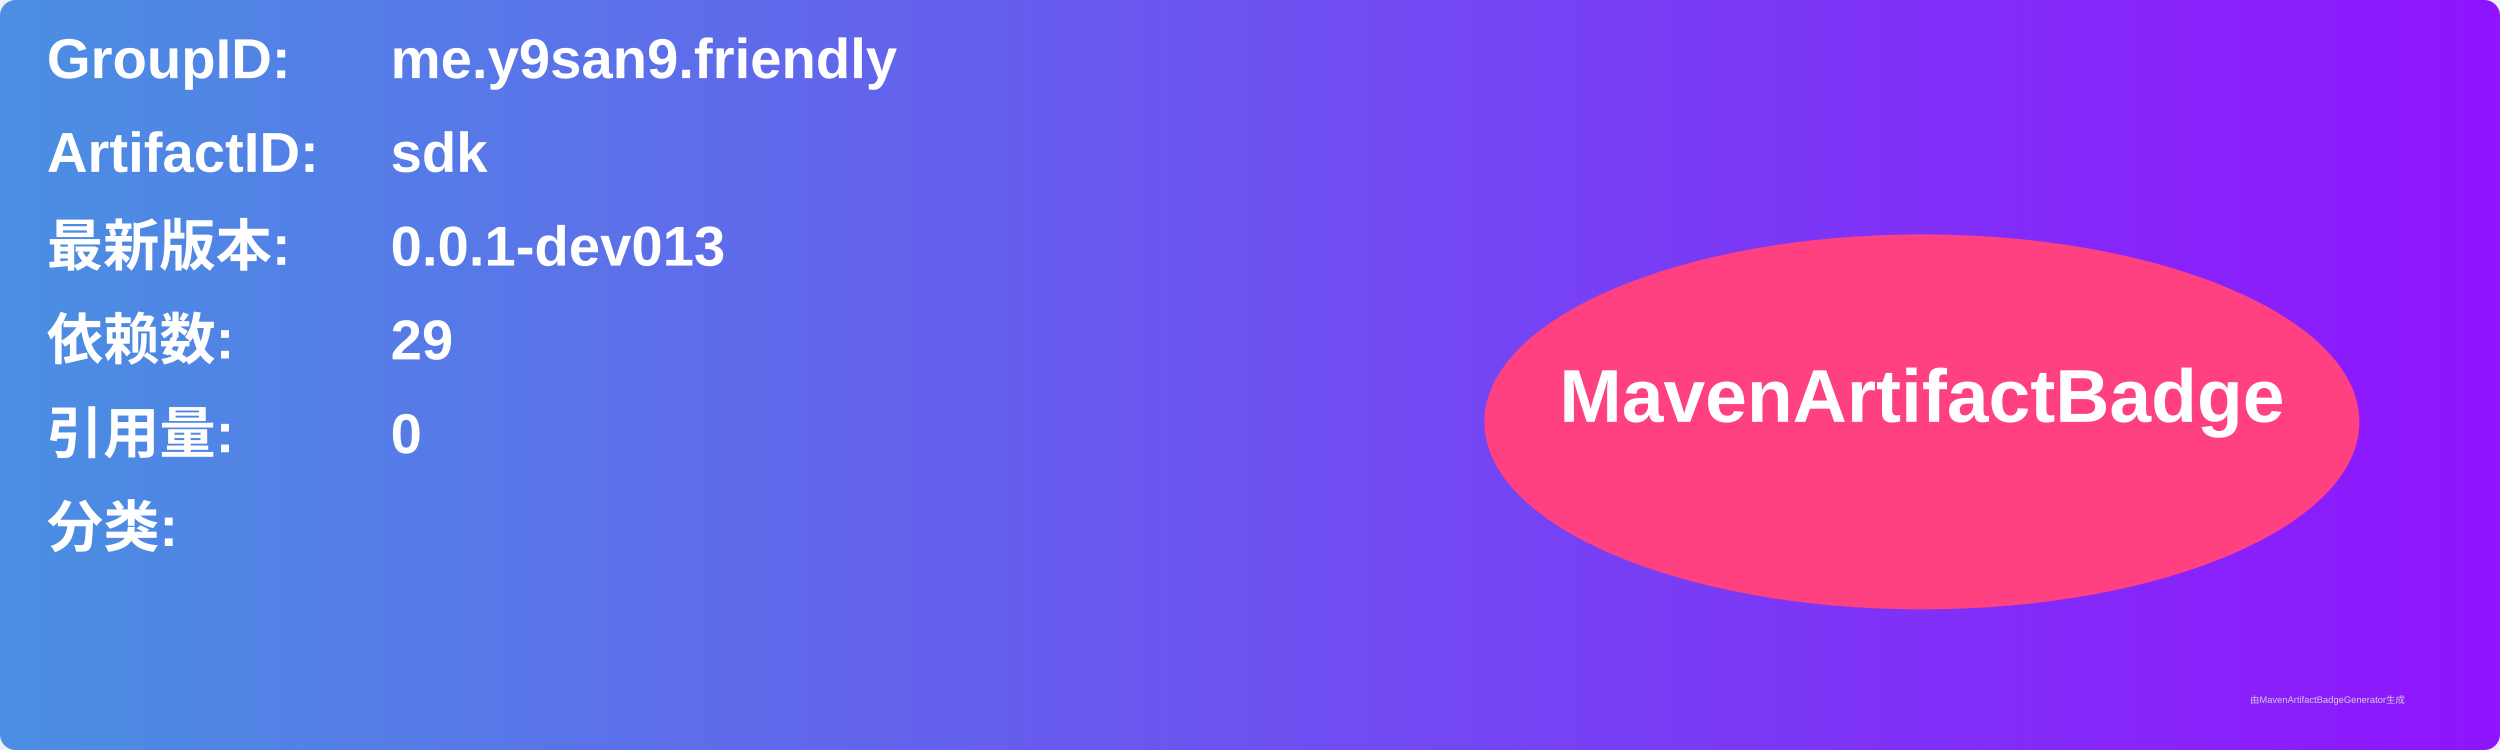
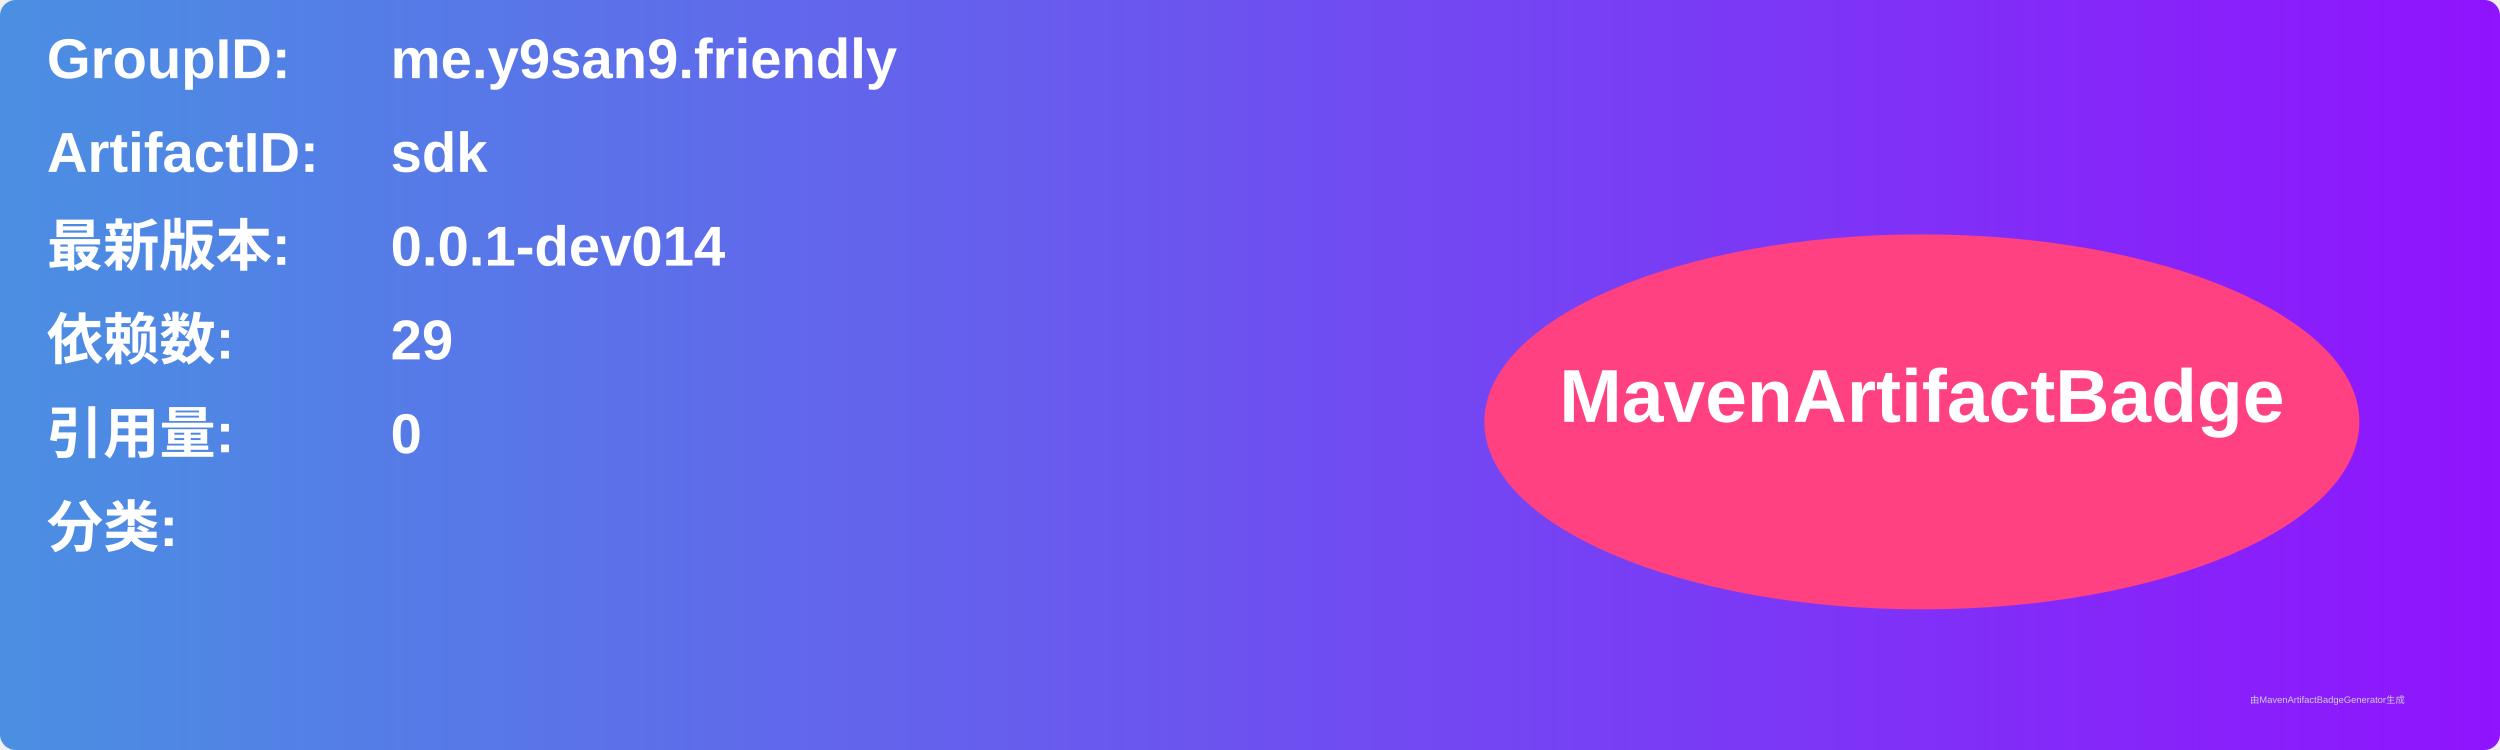
<svg xmlns="http://www.w3.org/2000/svg" width="800" height="240" viewBox="0 0 800 240">
  <linearGradient id="grad" x1="0%" y1="0%" x2="100%" y2="0%">
    <stop offset="0%" stop-color="#4a90e2" />
    <stop offset="100%" stop-color="#9013fe" />
  </linearGradient>
  <rect width="100%" height="100%" rx="5" ry="5" fill="url(#grad)" />
  <g transform="translate(15, 15)">
    <text x="0" y="10" font-family="Arial" font-size="18" fill="white" font-weight="bold" width="260">GroupID:</text>
    <text x="110" y="10" font-family="Arial" font-size="18" fill="white" font-weight="bold" width="460">me.y9san9.friendly</text>
    <text x="0" y="40" font-family="Arial" font-size="18" fill="white" font-weight="bold" width="260">ArtifactID:</text>
    <text x="110" y="40" font-family="Arial" font-size="18" fill="white" font-weight="bold" width="460">sdk</text>
    <text x="0" y="70" font-family="Arial" font-size="18" fill="white" font-weight="bold">最新版本:</text>
    <text x="110" y="70" font-family="Arial" font-size="18" fill="white" font-weight="bold">
-       <tspan font-weight="bold">0.0.1-dev013</tspan>
+       <tspan font-weight="bold">0.0.1-dev014</tspan>
    </text>
    <text x="0" y="100" font-family="Arial" font-size="18" fill="white" font-weight="bold">依赖数: </text>
    <text x="110" y="100" font-family="Arial" font-size="18" fill="white">
      <tspan font-weight="bold">29</tspan>
    </text>
    <text x="0" y="130" font-family="Arial" font-size="18" fill="white" font-weight="bold">引用量: </text>
    <text x="110" y="130" font-family="Arial" font-size="18" fill="white">
      <tspan font-weight="bold">0</tspan>
    </text>
    <text x="0" y="160" font-family="Arial" font-size="18" fill="white" font-weight="bold">分类:</text>
    <text x="10" y="190" font-family="Arial" font-size="10" fill="white">
      <tspan font-weight="bold" />
    </text>
    <ellipse cx="600" cy="120" rx="140" ry="60" fill="#ff4081" />
    <text x="600" y="120" text-anchor="middle" font-family="Arial" font-size="24" fill="white" font-weight="bold">MavenArtifactBadge</text>
  </g>
  <text x="720" y="225" font-family="Arial" font-size="3" fill="#d0d0d0">由MavenArtifactBadgeGenerator生成</text>
</svg>
